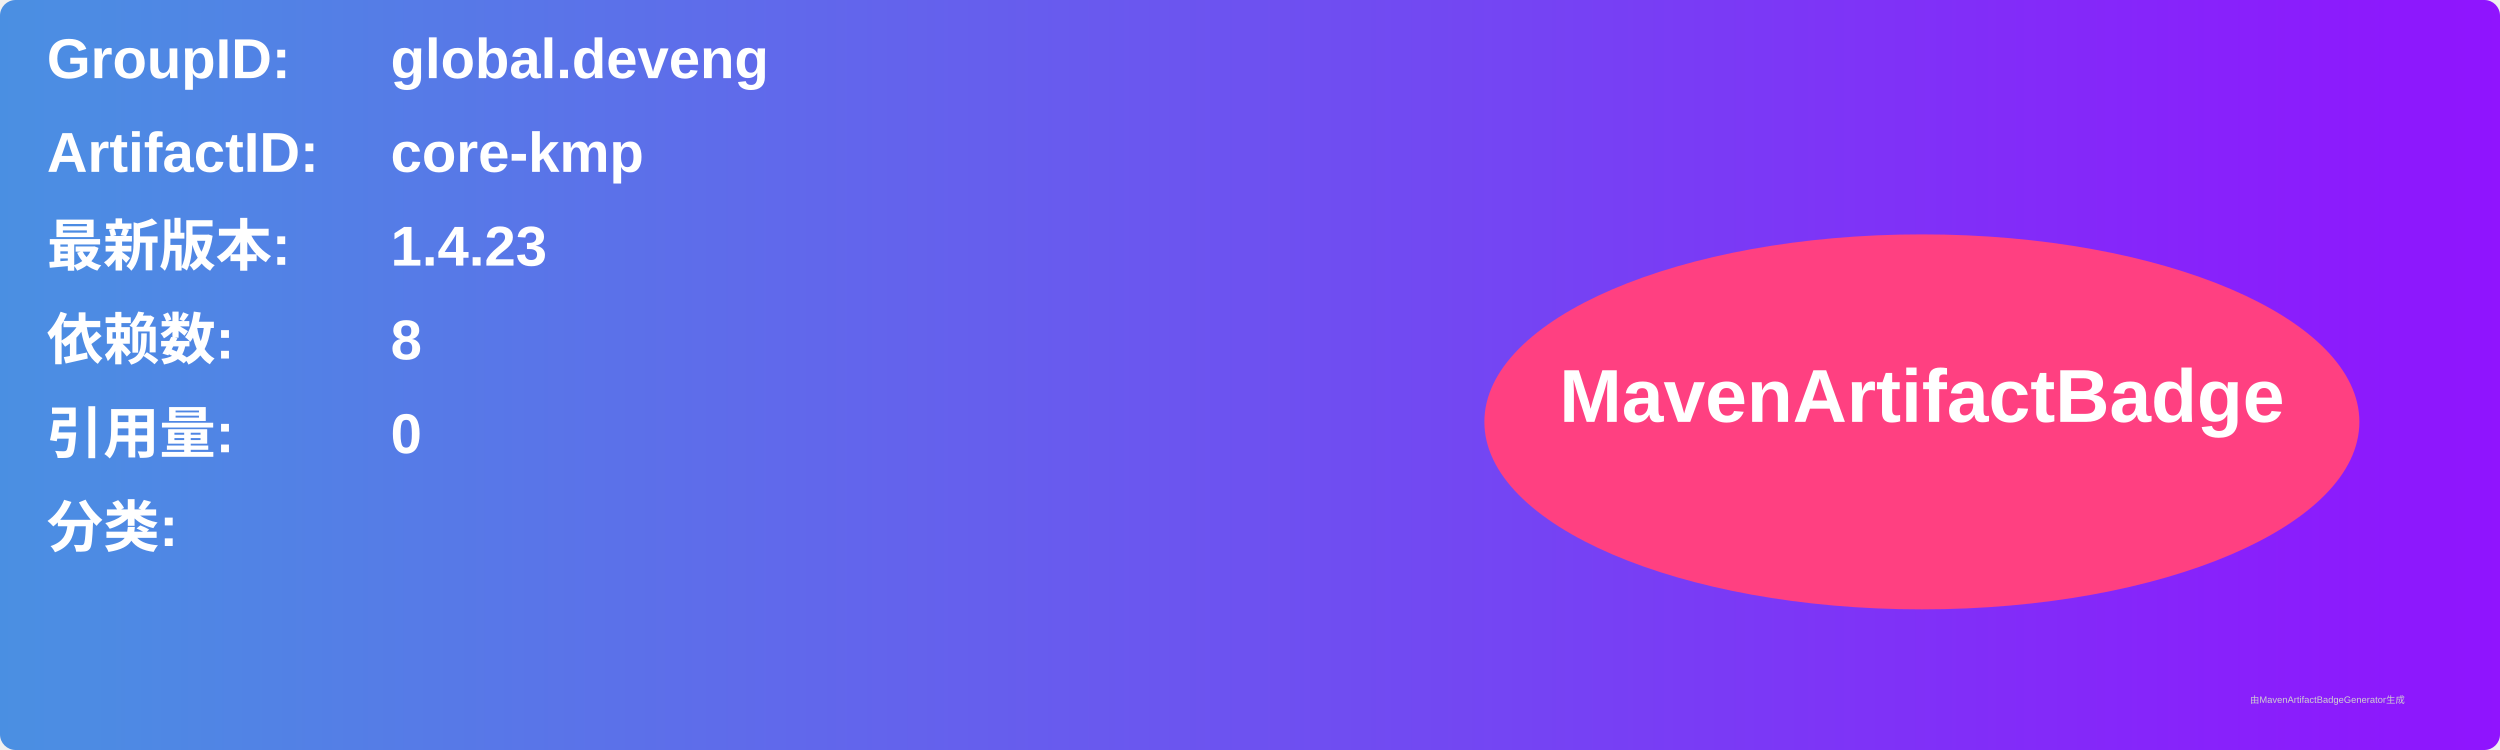
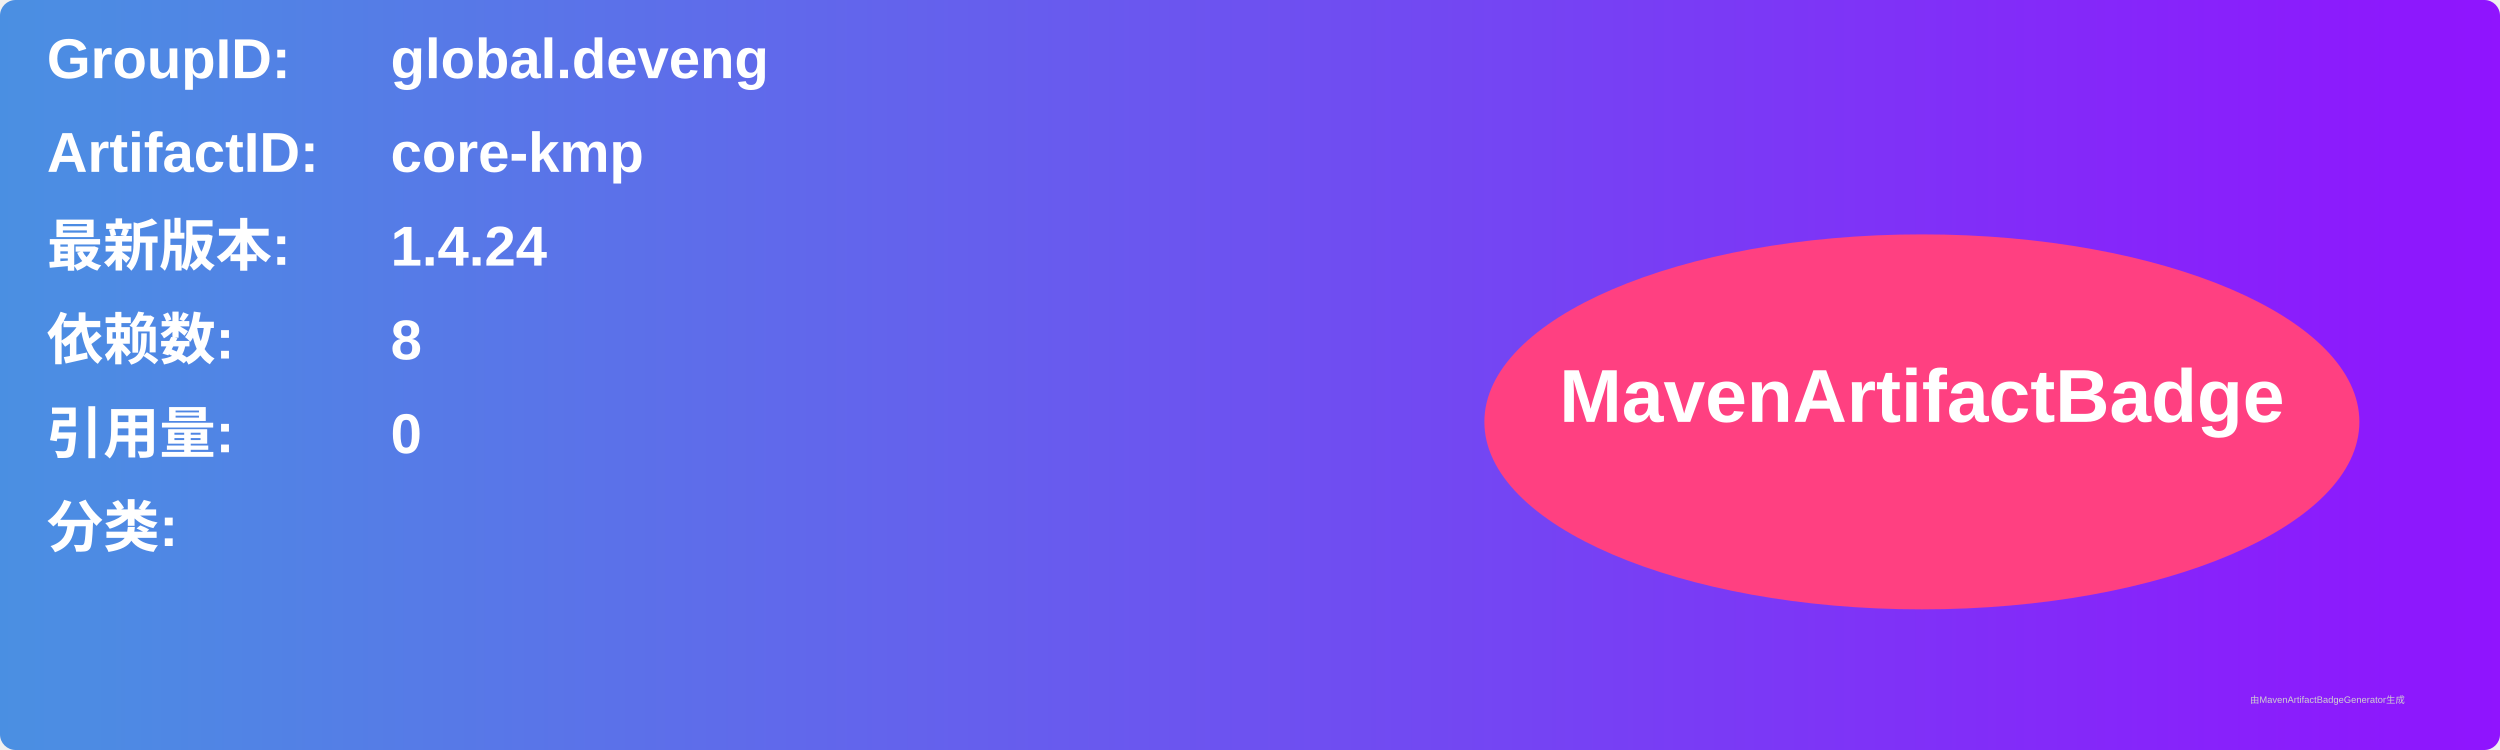
<svg xmlns="http://www.w3.org/2000/svg" width="800" height="240" viewBox="0 0 800 240">
  <linearGradient id="grad" x1="0%" y1="0%" x2="100%" y2="0%">
    <stop offset="0%" stop-color="#4a90e2" />
    <stop offset="100%" stop-color="#9013fe" />
  </linearGradient>
  <rect width="100%" height="100%" rx="5" ry="5" fill="url(#grad)" />
  <g transform="translate(15, 15)">
    <text x="0" y="10" font-family="Arial" font-size="18" fill="white" font-weight="bold" width="260">GroupID:</text>
    <text x="110" y="10" font-family="Arial" font-size="18" fill="white" font-weight="bold" width="460">global.deveng</text>
    <text x="0" y="40" font-family="Arial" font-size="18" fill="white" font-weight="bold" width="260">ArtifactID:</text>
    <text x="110" y="40" font-family="Arial" font-size="18" fill="white" font-weight="bold" width="460">core-kmp</text>
    <text x="0" y="70" font-family="Arial" font-size="18" fill="white" font-weight="bold">最新版本:</text>
    <text x="110" y="70" font-family="Arial" font-size="18" fill="white" font-weight="bold">
-       <tspan font-weight="bold">1.4.23</tspan>
+       <tspan font-weight="bold">1.4.24</tspan>
    </text>
    <text x="0" y="100" font-family="Arial" font-size="18" fill="white" font-weight="bold">依赖数: </text>
    <text x="110" y="100" font-family="Arial" font-size="18" fill="white">
      <tspan font-weight="bold">8</tspan>
    </text>
    <text x="0" y="130" font-family="Arial" font-size="18" fill="white" font-weight="bold">引用量: </text>
    <text x="110" y="130" font-family="Arial" font-size="18" fill="white">
      <tspan font-weight="bold">0</tspan>
    </text>
    <text x="0" y="160" font-family="Arial" font-size="18" fill="white" font-weight="bold">分类:</text>
    <text x="10" y="190" font-family="Arial" font-size="10" fill="white">
      <tspan font-weight="bold" />
    </text>
    <ellipse cx="600" cy="120" rx="140" ry="60" fill="#ff4081" />
    <text x="600" y="120" text-anchor="middle" font-family="Arial" font-size="24" fill="white" font-weight="bold">MavenArtifactBadge</text>
  </g>
  <text x="720" y="225" font-family="Arial" font-size="3" fill="#d0d0d0">由MavenArtifactBadgeGenerator生成</text>
</svg>
